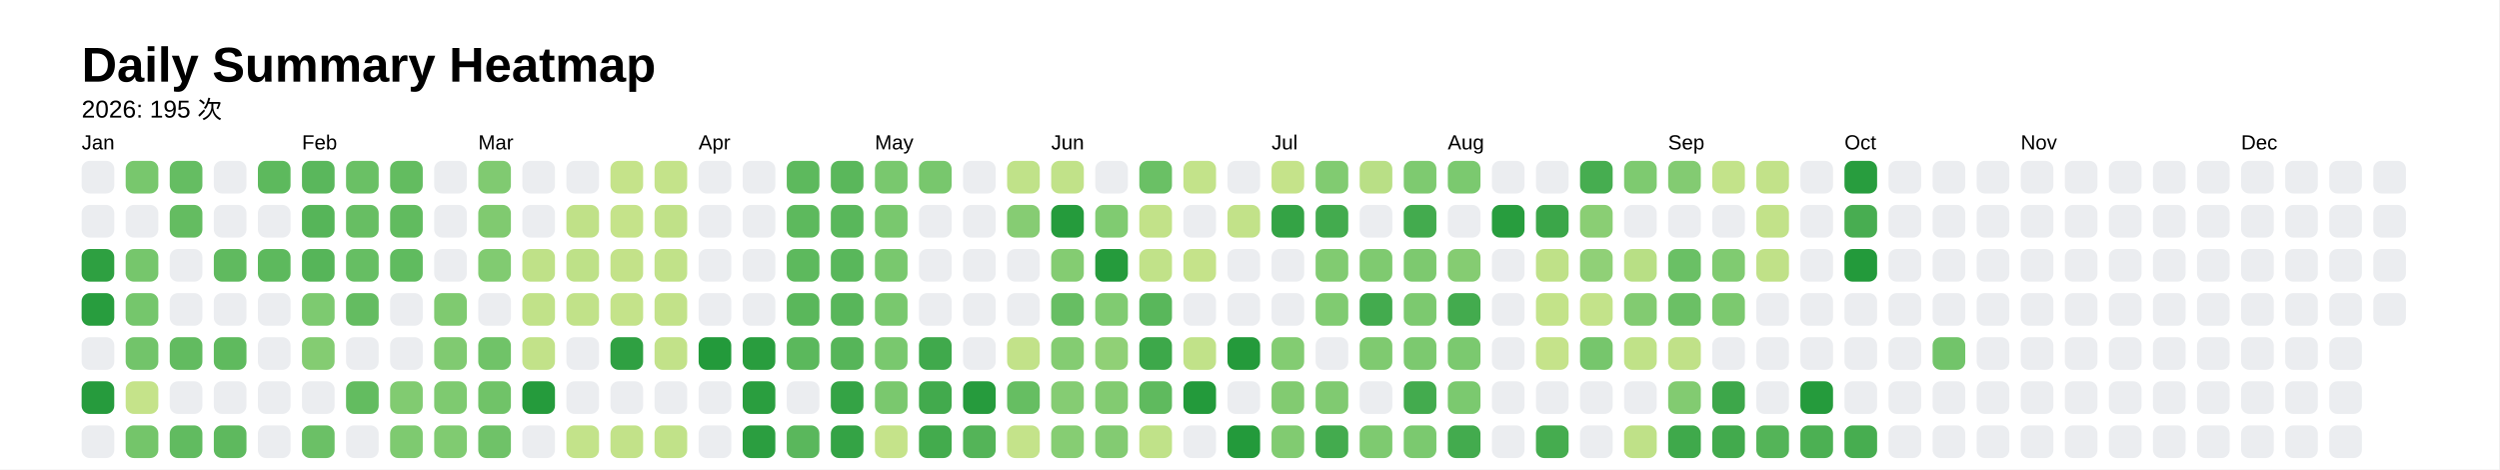
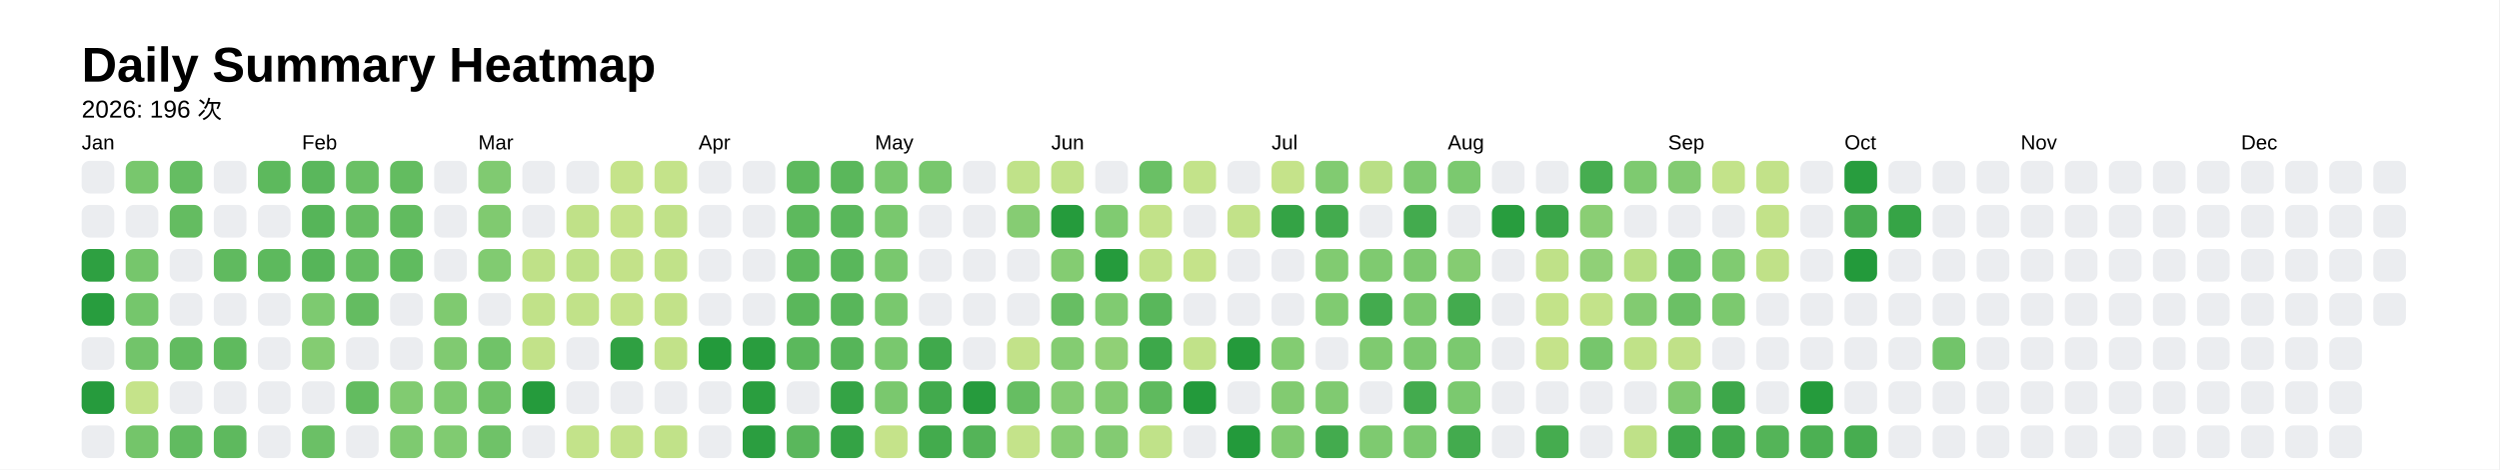
<svg xmlns="http://www.w3.org/2000/svg" style="background-color:white;" baseProfile="full" height="57.5mm" version="1.1" viewBox="0,0,306.2,57.5" width="306.2mm">
  <defs />
  <rect fill="#FFFFFF" height="57.5" width="306.2" x="0" y="0" />
  <text fill="#000000" style="font-size:6px; font-family:Arial; font-weight:bold;" x="10" y="10">Daily Summary Heatmap</text>
-   <text fill="#000000" style="font-size:3px; font-family:Arial;" x="10" y="14.4">2026: 195 次</text>
+   <text fill="#000000" style="font-size:3px; font-family:Arial;" x="10" y="14.4">2026: 196 次</text>
  <text fill="#000000" style="font-size:2.5px; font-family:Arial" x="10" y="18.3">Jan</text>
  <rect fill="#ebedf0" height="4" rx="1" ry="1" width="4" x="10" y="19.7" />
  <rect fill="#ebedf0" height="4" rx="1" ry="1" width="4" x="10" y="25.1" />
  <rect fill="#2ea041" height="4" rx="1" ry="1" width="4" x="10" y="30.5" />
  <rect fill="#289d3e" height="4" rx="1" ry="1" width="4" x="10" y="35.9" />
  <rect fill="#ebedf0" height="4" rx="1" ry="1" width="4" x="10" y="41.3" />
  <rect fill="#269b3d" height="4" rx="1" ry="1" width="4" x="10" y="46.7" />
  <rect fill="#ebedf0" height="4" rx="1" ry="1" width="4" x="10" y="52.1" />
  <rect fill="#78c76d" height="4" rx="1" ry="1" width="4" x="15.4" y="19.7" />
  <rect fill="#ebedf0" height="4" rx="1" ry="1" width="4" x="15.4" y="25.1" />
  <rect fill="#76c66c" height="4" rx="1" ry="1" width="4" x="15.4" y="30.5" />
  <rect fill="#75c66c" height="4" rx="1" ry="1" width="4" x="15.4" y="35.9" />
  <rect fill="#72c46a" height="4" rx="1" ry="1" width="4" x="15.4" y="41.3" />
  <rect fill="#c5e38a" height="4" rx="1" ry="1" width="4" x="15.4" y="46.7" />
  <rect fill="#74c56a" height="4" rx="1" ry="1" width="4" x="15.4" y="52.1" />
  <rect fill="#65bd62" height="4" rx="1" ry="1" width="4" x="20.8" y="19.7" />
  <rect fill="#64bc61" height="4" rx="1" ry="1" width="4" x="20.8" y="25.1" />
  <rect fill="#ebedf0" height="4" rx="1" ry="1" width="4" x="20.8" y="30.5" />
  <rect fill="#ebedf0" height="4" rx="1" ry="1" width="4" x="20.8" y="35.9" />
  <rect fill="#62bb60" height="4" rx="1" ry="1" width="4" x="20.8" y="41.3" />
  <rect fill="#ebedf0" height="4" rx="1" ry="1" width="4" x="20.8" y="46.7" />
  <rect fill="#61bb60" height="4" rx="1" ry="1" width="4" x="20.8" y="52.1" />
  <rect fill="#ebedf0" height="4" rx="1" ry="1" width="4" x="26.2" y="19.7" />
  <rect fill="#ebedf0" height="4" rx="1" ry="1" width="4" x="26.2" y="25.1" />
  <rect fill="#60ba5f" height="4" rx="1" ry="1" width="4" x="26.2" y="30.5" />
  <rect fill="#ebedf0" height="4" rx="1" ry="1" width="4" x="26.2" y="35.9" />
  <rect fill="#5fba5e" height="4" rx="1" ry="1" width="4" x="26.2" y="41.3" />
  <rect fill="#ebedf0" height="4" rx="1" ry="1" width="4" x="26.2" y="46.7" />
  <rect fill="#5eb95e" height="4" rx="1" ry="1" width="4" x="26.2" y="52.1" />
  <rect fill="#5db95d" height="4" rx="1" ry="1" width="4" x="31.6" y="19.7" />
  <rect fill="#ebedf0" height="4" rx="1" ry="1" width="4" x="31.6" y="25.1" />
  <rect fill="#5db95d" height="4" rx="1" ry="1" width="4" x="31.6" y="30.5" />
  <rect fill="#ebedf0" height="4" rx="1" ry="1" width="4" x="31.6" y="35.9" />
  <rect fill="#ebedf0" height="4" rx="1" ry="1" width="4" x="31.6" y="41.3" />
  <rect fill="#ebedf0" height="4" rx="1" ry="1" width="4" x="31.6" y="46.7" />
  <rect fill="#ebedf0" height="4" rx="1" ry="1" width="4" x="31.6" y="52.1" />
  <text fill="#000000" style="font-size:2.5px; font-family:Arial" x="37.0" y="18.3">Feb</text>
  <rect fill="#5ab75c" height="4" rx="1" ry="1" width="4" x="37.0" y="19.7" />
  <rect fill="#56b559" height="4" rx="1" ry="1" width="4" x="37.0" y="25.1" />
  <rect fill="#56b559" height="4" rx="1" ry="1" width="4" x="37.0" y="30.5" />
  <rect fill="#7dca70" height="4" rx="1" ry="1" width="4" x="37.0" y="35.9" />
  <rect fill="#84cc72" height="4" rx="1" ry="1" width="4" x="37.0" y="41.3" />
  <rect fill="#ebedf0" height="4" rx="1" ry="1" width="4" x="37.0" y="46.7" />
  <rect fill="#6bc066" height="4" rx="1" ry="1" width="4" x="37.0" y="52.1" />
  <rect fill="#6ac065" height="4" rx="1" ry="1" width="4" x="42.4" y="19.7" />
  <rect fill="#67be63" height="4" rx="1" ry="1" width="4" x="42.4" y="25.1" />
  <rect fill="#66be63" height="4" rx="1" ry="1" width="4" x="42.4" y="30.5" />
  <rect fill="#64bc61" height="4" rx="1" ry="1" width="4" x="42.4" y="35.9" />
  <rect fill="#ebedf0" height="4" rx="1" ry="1" width="4" x="42.4" y="41.3" />
  <rect fill="#63bc60" height="4" rx="1" ry="1" width="4" x="42.4" y="46.7" />
  <rect fill="#ebedf0" height="4" rx="1" ry="1" width="4" x="42.4" y="52.1" />
  <rect fill="#63bc60" height="4" rx="1" ry="1" width="4" x="47.8" y="19.7" />
  <rect fill="#61bb5f" height="4" rx="1" ry="1" width="4" x="47.8" y="25.1" />
  <rect fill="#60bb5f" height="4" rx="1" ry="1" width="4" x="47.8" y="30.5" />
  <rect fill="#ebedf0" height="4" rx="1" ry="1" width="4" x="47.8" y="35.9" />
  <rect fill="#ebedf0" height="4" rx="1" ry="1" width="4" x="47.8" y="41.3" />
  <rect fill="#81cb71" height="4" rx="1" ry="1" width="4" x="47.8" y="46.7" />
  <rect fill="#7eca70" height="4" rx="1" ry="1" width="4" x="47.8" y="52.1" />
  <rect fill="#ebedf0" height="4" rx="1" ry="1" width="4" x="53.2" y="19.7" />
  <rect fill="#ebedf0" height="4" rx="1" ry="1" width="4" x="53.2" y="25.1" />
  <rect fill="#ebedf0" height="4" rx="1" ry="1" width="4" x="53.2" y="30.5" />
  <rect fill="#7fca70" height="4" rx="1" ry="1" width="4" x="53.2" y="35.9" />
  <rect fill="#80ca71" height="4" rx="1" ry="1" width="4" x="53.2" y="41.3" />
  <rect fill="#7eca70" height="4" rx="1" ry="1" width="4" x="53.2" y="46.7" />
  <rect fill="#80cb71" height="4" rx="1" ry="1" width="4" x="53.2" y="52.1" />
  <text fill="#000000" style="font-size:2.5px; font-family:Arial" x="58.6" y="18.3">Mar</text>
  <rect fill="#80ca71" height="4" rx="1" ry="1" width="4" x="58.6" y="19.7" />
  <rect fill="#80ca70" height="4" rx="1" ry="1" width="4" x="58.6" y="25.1" />
  <rect fill="#81cb71" height="4" rx="1" ry="1" width="4" x="58.6" y="30.5" />
  <rect fill="#ebedf0" height="4" rx="1" ry="1" width="4" x="58.6" y="35.9" />
  <rect fill="#70c368" height="4" rx="1" ry="1" width="4" x="58.6" y="41.3" />
  <rect fill="#70c368" height="4" rx="1" ry="1" width="4" x="58.6" y="46.7" />
  <rect fill="#6fc268" height="4" rx="1" ry="1" width="4" x="58.6" y="52.1" />
  <rect fill="#ebedf0" height="4" rx="1" ry="1" width="4" x="64" y="19.7" />
  <rect fill="#ebedf0" height="4" rx="1" ry="1" width="4" x="64" y="25.1" />
  <rect fill="#bfe188" height="4" rx="1" ry="1" width="4" x="64" y="30.5" />
  <rect fill="#c1e289" height="4" rx="1" ry="1" width="4" x="64" y="35.9" />
  <rect fill="#c2e289" height="4" rx="1" ry="1" width="4" x="64" y="41.3" />
  <rect fill="#259b3c" height="4" rx="1" ry="1" width="4" x="64" y="46.7" />
  <rect fill="#ebedf0" height="4" rx="1" ry="1" width="4" x="64" y="52.1" />
  <rect fill="#ebedf0" height="4" rx="1" ry="1" width="4" x="69.4" y="19.7" />
  <rect fill="#c0e188" height="4" rx="1" ry="1" width="4" x="69.4" y="25.1" />
  <rect fill="#bee188" height="4" rx="1" ry="1" width="4" x="69.4" y="30.5" />
  <rect fill="#c1e289" height="4" rx="1" ry="1" width="4" x="69.4" y="35.9" />
  <rect fill="#ebedf0" height="4" rx="1" ry="1" width="4" x="69.4" y="41.3" />
  <rect fill="#ebedf0" height="4" rx="1" ry="1" width="4" x="69.4" y="46.7" />
  <rect fill="#c3e38a" height="4" rx="1" ry="1" width="4" x="69.4" y="52.1" />
  <rect fill="#c5e38a" height="4" rx="1" ry="1" width="4" x="74.8" y="19.7" />
  <rect fill="#c5e38a" height="4" rx="1" ry="1" width="4" x="74.8" y="25.1" />
  <rect fill="#c3e289" height="4" rx="1" ry="1" width="4" x="74.8" y="30.5" />
  <rect fill="#c4e38a" height="4" rx="1" ry="1" width="4" x="74.8" y="35.9" />
  <rect fill="#2fa042" height="4" rx="1" ry="1" width="4" x="74.8" y="41.3" />
  <rect fill="#ebedf0" height="4" rx="1" ry="1" width="4" x="74.8" y="46.7" />
  <rect fill="#c2e289" height="4" rx="1" ry="1" width="4" x="74.8" y="52.1" />
  <rect fill="#c4e38a" height="4" rx="1" ry="1" width="4" x="80.2" y="19.7" />
  <rect fill="#c0e188" height="4" rx="1" ry="1" width="4" x="80.2" y="25.1" />
  <rect fill="#c1e289" height="4" rx="1" ry="1" width="4" x="80.2" y="30.5" />
  <rect fill="#c2e289" height="4" rx="1" ry="1" width="4" x="80.2" y="35.9" />
  <rect fill="#c2e289" height="4" rx="1" ry="1" width="4" x="80.2" y="41.3" />
  <rect fill="#ebedf0" height="4" rx="1" ry="1" width="4" x="80.2" y="46.7" />
  <rect fill="#c1e289" height="4" rx="1" ry="1" width="4" x="80.2" y="52.1" />
  <text fill="#000000" style="font-size:2.5px; font-family:Arial" x="85.6" y="18.3">Apr</text>
  <rect fill="#ebedf0" height="4" rx="1" ry="1" width="4" x="85.6" y="19.7" />
  <rect fill="#ebedf0" height="4" rx="1" ry="1" width="4" x="85.6" y="25.1" />
  <rect fill="#ebedf0" height="4" rx="1" ry="1" width="4" x="85.6" y="30.5" />
  <rect fill="#ebedf0" height="4" rx="1" ry="1" width="4" x="85.6" y="35.9" />
  <rect fill="#239a3b" height="4" rx="1" ry="1" width="4" x="85.6" y="41.3" />
  <rect fill="#ebedf0" height="4" rx="1" ry="1" width="4" x="85.6" y="46.7" />
  <rect fill="#ebedf0" height="4" rx="1" ry="1" width="4" x="85.6" y="52.1" />
  <rect fill="#ebedf0" height="4" rx="1" ry="1" width="4" x="91" y="19.7" />
  <rect fill="#ebedf0" height="4" rx="1" ry="1" width="4" x="91" y="25.1" />
  <rect fill="#ebedf0" height="4" rx="1" ry="1" width="4" x="91" y="30.5" />
  <rect fill="#ebedf0" height="4" rx="1" ry="1" width="4" x="91" y="35.9" />
  <rect fill="#299d3e" height="4" rx="1" ry="1" width="4" x="91" y="41.3" />
  <rect fill="#2a9e3f" height="4" rx="1" ry="1" width="4" x="91" y="46.7" />
  <rect fill="#2b9e40" height="4" rx="1" ry="1" width="4" x="91" y="52.1" />
  <rect fill="#5db95d" height="4" rx="1" ry="1" width="4" x="96.4" y="19.7" />
  <rect fill="#5db95d" height="4" rx="1" ry="1" width="4" x="96.4" y="25.1" />
  <rect fill="#5db95d" height="4" rx="1" ry="1" width="4" x="96.4" y="30.5" />
  <rect fill="#5ab75b" height="4" rx="1" ry="1" width="4" x="96.4" y="35.9" />
  <rect fill="#5bb85c" height="4" rx="1" ry="1" width="4" x="96.4" y="41.3" />
  <rect fill="#ebedf0" height="4" rx="1" ry="1" width="4" x="96.4" y="46.7" />
  <rect fill="#5ab75c" height="4" rx="1" ry="1" width="4" x="96.4" y="52.1" />
  <rect fill="#5ab75b" height="4" rx="1" ry="1" width="4" x="101.8" y="19.7" />
  <rect fill="#59b75b" height="4" rx="1" ry="1" width="4" x="101.8" y="25.1" />
  <rect fill="#59b75b" height="4" rx="1" ry="1" width="4" x="101.8" y="30.5" />
  <rect fill="#58b65a" height="4" rx="1" ry="1" width="4" x="101.8" y="35.9" />
  <rect fill="#56b559" height="4" rx="1" ry="1" width="4" x="101.8" y="41.3" />
  <rect fill="#34a345" height="4" rx="1" ry="1" width="4" x="101.8" y="46.7" />
  <rect fill="#34a345" height="4" rx="1" ry="1" width="4" x="101.8" y="52.1" />
  <text fill="#000000" style="font-size:2.5px; font-family:Arial" x="107.2" y="18.3">May</text>
  <rect fill="#79c86e" height="4" rx="1" ry="1" width="4" x="107.2" y="19.7" />
  <rect fill="#79c86e" height="4" rx="1" ry="1" width="4" x="107.2" y="25.1" />
  <rect fill="#79c86e" height="4" rx="1" ry="1" width="4" x="107.2" y="30.5" />
  <rect fill="#79c86e" height="4" rx="1" ry="1" width="4" x="107.2" y="35.9" />
  <rect fill="#79c86e" height="4" rx="1" ry="1" width="4" x="107.2" y="41.3" />
  <rect fill="#7ac86e" height="4" rx="1" ry="1" width="4" x="107.2" y="46.7" />
  <rect fill="#c5e38a" height="4" rx="1" ry="1" width="4" x="107.2" y="52.1" />
  <rect fill="#78c76d" height="4" rx="1" ry="1" width="4" x="112.6" y="19.7" />
  <rect fill="#ebedf0" height="4" rx="1" ry="1" width="4" x="112.6" y="25.1" />
  <rect fill="#ebedf0" height="4" rx="1" ry="1" width="4" x="112.6" y="30.5" />
  <rect fill="#ebedf0" height="4" rx="1" ry="1" width="4" x="112.6" y="35.9" />
  <rect fill="#40a94c" height="4" rx="1" ry="1" width="4" x="112.6" y="41.3" />
  <rect fill="#42aa4d" height="4" rx="1" ry="1" width="4" x="112.6" y="46.7" />
  <rect fill="#43ab4d" height="4" rx="1" ry="1" width="4" x="112.6" y="52.1" />
  <rect fill="#ebedf0" height="4" rx="1" ry="1" width="4" x="118" y="19.7" />
  <rect fill="#ebedf0" height="4" rx="1" ry="1" width="4" x="118" y="25.1" />
  <rect fill="#ebedf0" height="4" rx="1" ry="1" width="4" x="118" y="30.5" />
  <rect fill="#ebedf0" height="4" rx="1" ry="1" width="4" x="118" y="35.9" />
  <rect fill="#ebedf0" height="4" rx="1" ry="1" width="4" x="118" y="41.3" />
  <rect fill="#269b3d" height="4" rx="1" ry="1" width="4" x="118" y="46.7" />
  <rect fill="#54b458" height="4" rx="1" ry="1" width="4" x="118" y="52.1" />
  <rect fill="#c0e289" height="4" rx="1" ry="1" width="4" x="123.4" y="19.7" />
  <rect fill="#86cc73" height="4" rx="1" ry="1" width="4" x="123.4" y="25.1" />
  <rect fill="#ebedf0" height="4" rx="1" ry="1" width="4" x="123.4" y="30.5" />
  <rect fill="#ebedf0" height="4" rx="1" ry="1" width="4" x="123.4" y="35.9" />
  <rect fill="#c2e289" height="4" rx="1" ry="1" width="4" x="123.4" y="41.3" />
  <rect fill="#66be62" height="4" rx="1" ry="1" width="4" x="123.4" y="46.7" />
  <rect fill="#c4e38a" height="4" rx="1" ry="1" width="4" x="123.4" y="52.1" />
  <text fill="#000000" style="font-size:2.5px; font-family:Arial" x="128.8" y="18.3">Jun</text>
  <rect fill="#c1e289" height="4" rx="1" ry="1" width="4" x="128.8" y="19.7" />
  <rect fill="#259b3c" height="4" rx="1" ry="1" width="4" x="128.8" y="25.1" />
  <rect fill="#84cc72" height="4" rx="1" ry="1" width="4" x="128.8" y="30.5" />
  <rect fill="#67be63" height="4" rx="1" ry="1" width="4" x="128.8" y="35.9" />
  <rect fill="#84cc72" height="4" rx="1" ry="1" width="4" x="128.8" y="41.3" />
  <rect fill="#85cc73" height="4" rx="1" ry="1" width="4" x="128.8" y="46.7" />
  <rect fill="#86cd73" height="4" rx="1" ry="1" width="4" x="128.8" y="52.1" />
  <rect fill="#ebedf0" height="4" rx="1" ry="1" width="4" x="134.2" y="19.7" />
  <rect fill="#80cb71" height="4" rx="1" ry="1" width="4" x="134.2" y="25.1" />
  <rect fill="#259b3c" height="4" rx="1" ry="1" width="4" x="134.2" y="30.5" />
  <rect fill="#80cb71" height="4" rx="1" ry="1" width="4" x="134.2" y="35.9" />
  <rect fill="#90d076" height="4" rx="1" ry="1" width="4" x="134.2" y="41.3" />
  <rect fill="#82cb71" height="4" rx="1" ry="1" width="4" x="134.2" y="46.7" />
  <rect fill="#83cb72" height="4" rx="1" ry="1" width="4" x="134.2" y="52.1" />
  <rect fill="#6ac065" height="4" rx="1" ry="1" width="4" x="139.6" y="19.7" />
  <rect fill="#c2e289" height="4" rx="1" ry="1" width="4" x="139.6" y="25.1" />
  <rect fill="#c1e289" height="4" rx="1" ry="1" width="4" x="139.6" y="30.5" />
  <rect fill="#59b75b" height="4" rx="1" ry="1" width="4" x="139.6" y="35.9" />
  <rect fill="#3da84a" height="4" rx="1" ry="1" width="4" x="139.6" y="41.3" />
  <rect fill="#5fba5e" height="4" rx="1" ry="1" width="4" x="139.6" y="46.7" />
  <rect fill="#c0e289" height="4" rx="1" ry="1" width="4" x="139.6" y="52.1" />
  <rect fill="#c3e38a" height="4" rx="1" ry="1" width="4" x="145" y="19.7" />
  <rect fill="#ebedf0" height="4" rx="1" ry="1" width="4" x="145" y="25.1" />
  <rect fill="#c5e38a" height="4" rx="1" ry="1" width="4" x="145" y="30.5" />
  <rect fill="#ebedf0" height="4" rx="1" ry="1" width="4" x="145" y="35.9" />
  <rect fill="#c1e289" height="4" rx="1" ry="1" width="4" x="145" y="41.3" />
  <rect fill="#239a3b" height="4" rx="1" ry="1" width="4" x="145" y="46.7" />
  <rect fill="#ebedf0" height="4" rx="1" ry="1" width="4" x="145" y="52.1" />
  <rect fill="#ebedf0" height="4" rx="1" ry="1" width="4" x="150.4" y="19.7" />
  <rect fill="#c2e289" height="4" rx="1" ry="1" width="4" x="150.4" y="25.1" />
  <rect fill="#ebedf0" height="4" rx="1" ry="1" width="4" x="150.4" y="30.5" />
  <rect fill="#ebedf0" height="4" rx="1" ry="1" width="4" x="150.4" y="35.9" />
  <rect fill="#249a3b" height="4" rx="1" ry="1" width="4" x="150.4" y="41.3" />
  <rect fill="#ebedf0" height="4" rx="1" ry="1" width="4" x="150.4" y="46.7" />
  <rect fill="#239a3b" height="4" rx="1" ry="1" width="4" x="150.4" y="52.1" />
  <text fill="#000000" style="font-size:2.5px; font-family:Arial" x="155.8" y="18.3">Jul</text>
  <rect fill="#c5e38a" height="4" rx="1" ry="1" width="4" x="155.8" y="19.7" />
  <rect fill="#34a345" height="4" rx="1" ry="1" width="4" x="155.8" y="25.1" />
  <rect fill="#ebedf0" height="4" rx="1" ry="1" width="4" x="155.8" y="30.5" />
  <rect fill="#ebedf0" height="4" rx="1" ry="1" width="4" x="155.8" y="35.9" />
  <rect fill="#83cc72" height="4" rx="1" ry="1" width="4" x="155.8" y="41.3" />
  <rect fill="#82cb71" height="4" rx="1" ry="1" width="4" x="155.8" y="46.7" />
  <rect fill="#81cb71" height="4" rx="1" ry="1" width="4" x="155.8" y="52.1" />
  <rect fill="#81cb71" height="4" rx="1" ry="1" width="4" x="161.2" y="19.7" />
  <rect fill="#43ab4e" height="4" rx="1" ry="1" width="4" x="161.2" y="25.1" />
  <rect fill="#81cb71" height="4" rx="1" ry="1" width="4" x="161.2" y="30.5" />
  <rect fill="#80cb71" height="4" rx="1" ry="1" width="4" x="161.2" y="35.9" />
  <rect fill="#ebedf0" height="4" rx="1" ry="1" width="4" x="161.2" y="41.3" />
  <rect fill="#80ca71" height="4" rx="1" ry="1" width="4" x="161.2" y="46.7" />
  <rect fill="#43ab4e" height="4" rx="1" ry="1" width="4" x="161.2" y="52.1" />
  <rect fill="#b9df86" height="4" rx="1" ry="1" width="4" x="166.6" y="19.7" />
  <rect fill="#ebedf0" height="4" rx="1" ry="1" width="4" x="166.6" y="25.1" />
  <rect fill="#7fca70" height="4" rx="1" ry="1" width="4" x="166.6" y="30.5" />
  <rect fill="#43ab4e" height="4" rx="1" ry="1" width="4" x="166.6" y="35.9" />
  <rect fill="#7fca70" height="4" rx="1" ry="1" width="4" x="166.6" y="41.3" />
  <rect fill="#ebedf0" height="4" rx="1" ry="1" width="4" x="166.6" y="46.7" />
  <rect fill="#7eca70" height="4" rx="1" ry="1" width="4" x="166.6" y="52.1" />
  <rect fill="#7eca70" height="4" rx="1" ry="1" width="4" x="172" y="19.7" />
  <rect fill="#43ab4e" height="4" rx="1" ry="1" width="4" x="172" y="25.1" />
  <rect fill="#7dc96f" height="4" rx="1" ry="1" width="4" x="172" y="30.5" />
  <rect fill="#7cc96f" height="4" rx="1" ry="1" width="4" x="172" y="35.9" />
  <rect fill="#7cc96f" height="4" rx="1" ry="1" width="4" x="172" y="41.3" />
  <rect fill="#43ab4e" height="4" rx="1" ry="1" width="4" x="172" y="46.7" />
  <rect fill="#7bc96f" height="4" rx="1" ry="1" width="4" x="172" y="52.1" />
  <text fill="#000000" style="font-size:2.5px; font-family:Arial" x="177.4" y="18.3">Aug</text>
  <rect fill="#7bc96f" height="4" rx="1" ry="1" width="4" x="177.4" y="19.7" />
  <rect fill="#ebedf0" height="4" rx="1" ry="1" width="4" x="177.4" y="25.1" />
  <rect fill="#85cc72" height="4" rx="1" ry="1" width="4" x="177.4" y="30.5" />
  <rect fill="#43ab4e" height="4" rx="1" ry="1" width="4" x="177.4" y="35.9" />
  <rect fill="#7bc96f" height="4" rx="1" ry="1" width="4" x="177.4" y="41.3" />
  <rect fill="#7bc96f" height="4" rx="1" ry="1" width="4" x="177.4" y="46.7" />
  <rect fill="#43ab4e" height="4" rx="1" ry="1" width="4" x="177.4" y="52.1" />
  <rect fill="#ebedf0" height="4" rx="1" ry="1" width="4" x="182.8" y="19.7" />
  <rect fill="#289d3e" height="4" rx="1" ry="1" width="4" x="182.8" y="25.1" />
  <rect fill="#ebedf0" height="4" rx="1" ry="1" width="4" x="182.8" y="30.5" />
  <rect fill="#ebedf0" height="4" rx="1" ry="1" width="4" x="182.8" y="35.9" />
  <rect fill="#ebedf0" height="4" rx="1" ry="1" width="4" x="182.8" y="41.3" />
  <rect fill="#ebedf0" height="4" rx="1" ry="1" width="4" x="182.8" y="46.7" />
  <rect fill="#ebedf0" height="4" rx="1" ry="1" width="4" x="182.8" y="52.1" />
  <rect fill="#ebedf0" height="4" rx="1" ry="1" width="4" x="188.2" y="19.7" />
  <rect fill="#3ba649" height="4" rx="1" ry="1" width="4" x="188.2" y="25.1" />
  <rect fill="#bfe188" height="4" rx="1" ry="1" width="4" x="188.2" y="30.5" />
  <rect fill="#c3e389" height="4" rx="1" ry="1" width="4" x="188.2" y="35.9" />
  <rect fill="#c5e38a" height="4" rx="1" ry="1" width="4" x="188.2" y="41.3" />
  <rect fill="#ebedf0" height="4" rx="1" ry="1" width="4" x="188.2" y="46.7" />
  <rect fill="#45ac4f" height="4" rx="1" ry="1" width="4" x="188.2" y="52.1" />
  <rect fill="#46ad50" height="4" rx="1" ry="1" width="4" x="193.6" y="19.7" />
  <rect fill="#8ace74" height="4" rx="1" ry="1" width="4" x="193.6" y="25.1" />
  <rect fill="#90d077" height="4" rx="1" ry="1" width="4" x="193.6" y="30.5" />
  <rect fill="#c3e38a" height="4" rx="1" ry="1" width="4" x="193.6" y="35.9" />
  <rect fill="#76c66c" height="4" rx="1" ry="1" width="4" x="193.6" y="41.3" />
  <rect fill="#ebedf0" height="4" rx="1" ry="1" width="4" x="193.6" y="46.7" />
  <rect fill="#ebedf0" height="4" rx="1" ry="1" width="4" x="193.6" y="52.1" />
  <rect fill="#7eca70" height="4" rx="1" ry="1" width="4" x="199" y="19.7" />
  <rect fill="#ebedf0" height="4" rx="1" ry="1" width="4" x="199" y="25.1" />
  <rect fill="#b8df85" height="4" rx="1" ry="1" width="4" x="199" y="30.5" />
  <rect fill="#82cb71" height="4" rx="1" ry="1" width="4" x="199" y="35.9" />
  <rect fill="#c0e288" height="4" rx="1" ry="1" width="4" x="199" y="41.3" />
  <rect fill="#ebedf0" height="4" rx="1" ry="1" width="4" x="199" y="46.7" />
  <rect fill="#bfe188" height="4" rx="1" ry="1" width="4" x="199" y="52.1" />
  <text fill="#000000" style="font-size:2.5px; font-family:Arial" x="204.4" y="18.3">Sep</text>
  <rect fill="#83cb72" height="4" rx="1" ry="1" width="4" x="204.4" y="19.7" />
  <rect fill="#ebedf0" height="4" rx="1" ry="1" width="4" x="204.4" y="25.1" />
  <rect fill="#6ac065" height="4" rx="1" ry="1" width="4" x="204.4" y="30.5" />
  <rect fill="#6bc065" height="4" rx="1" ry="1" width="4" x="204.4" y="35.9" />
  <rect fill="#c0e188" height="4" rx="1" ry="1" width="4" x="204.4" y="41.3" />
  <rect fill="#82cb71" height="4" rx="1" ry="1" width="4" x="204.4" y="46.7" />
  <rect fill="#3fa94b" height="4" rx="1" ry="1" width="4" x="204.4" y="52.1" />
  <rect fill="#c3e38a" height="4" rx="1" ry="1" width="4" x="209.8" y="19.7" />
  <rect fill="#ebedf0" height="4" rx="1" ry="1" width="4" x="209.8" y="25.1" />
  <rect fill="#80cb71" height="4" rx="1" ry="1" width="4" x="209.8" y="30.5" />
  <rect fill="#7cc96f" height="4" rx="1" ry="1" width="4" x="209.8" y="35.9" />
  <rect fill="#ebedf0" height="4" rx="1" ry="1" width="4" x="209.8" y="41.3" />
  <rect fill="#3da74a" height="4" rx="1" ry="1" width="4" x="209.8" y="46.7" />
  <rect fill="#42aa4d" height="4" rx="1" ry="1" width="4" x="209.8" y="52.1" />
  <rect fill="#c2e289" height="4" rx="1" ry="1" width="4" x="215.2" y="19.7" />
  <rect fill="#c2e289" height="4" rx="1" ry="1" width="4" x="215.2" y="25.1" />
  <rect fill="#c0e188" height="4" rx="1" ry="1" width="4" x="215.2" y="30.5" />
  <rect fill="#ebedf0" height="4" rx="1" ry="1" width="4" x="215.2" y="35.9" />
  <rect fill="#ebedf0" height="4" rx="1" ry="1" width="4" x="215.2" y="41.3" />
  <rect fill="#ebedf0" height="4" rx="1" ry="1" width="4" x="215.2" y="46.7" />
  <rect fill="#54b458" height="4" rx="1" ry="1" width="4" x="215.2" y="52.1" />
  <rect fill="#ebedf0" height="4" rx="1" ry="1" width="4" x="220.6" y="19.7" />
  <rect fill="#ebedf0" height="4" rx="1" ry="1" width="4" x="220.6" y="25.1" />
  <rect fill="#ebedf0" height="4" rx="1" ry="1" width="4" x="220.6" y="30.5" />
  <rect fill="#ebedf0" height="4" rx="1" ry="1" width="4" x="220.6" y="35.9" />
  <rect fill="#ebedf0" height="4" rx="1" ry="1" width="4" x="220.6" y="41.3" />
  <rect fill="#259b3c" height="4" rx="1" ry="1" width="4" x="220.6" y="46.7" />
  <rect fill="#4cb053" height="4" rx="1" ry="1" width="4" x="220.6" y="52.1" />
  <text fill="#000000" style="font-size:2.5px; font-family:Arial" x="226" y="18.3">Oct</text>
  <rect fill="#289d3e" height="4" rx="1" ry="1" width="4" x="226" y="19.7" />
  <rect fill="#48ad51" height="4" rx="1" ry="1" width="4" x="226" y="25.1" />
  <rect fill="#239a3b" height="4" rx="1" ry="1" width="4" x="226" y="30.5" />
  <rect fill="#ebedf0" height="4" rx="1" ry="1" width="4" x="226" y="35.9" />
  <rect fill="#ebedf0" height="4" rx="1" ry="1" width="4" x="226" y="41.3" />
  <rect fill="#ebedf0" height="4" rx="1" ry="1" width="4" x="226" y="46.7" />
  <rect fill="#47ad50" height="4" rx="1" ry="1" width="4" x="226" y="52.1" />
  <rect fill="#ebedf0" height="4" rx="1" ry="1" width="4" x="231.4" y="19.7" />
-   <rect fill="#ebedf0" height="4" rx="1" ry="1" width="4" x="231.4" y="25.1" />
+   <rect fill="#36a446" height="4" rx="1" ry="1" width="4" x="231.4" y="25.1" />
  <rect fill="#ebedf0" height="4" rx="1" ry="1" width="4" x="231.4" y="30.5" />
  <rect fill="#ebedf0" height="4" rx="1" ry="1" width="4" x="231.4" y="35.9" />
  <rect fill="#ebedf0" height="4" rx="1" ry="1" width="4" x="231.4" y="41.3" />
  <rect fill="#ebedf0" height="4" rx="1" ry="1" width="4" x="231.4" y="46.7" />
  <rect fill="#ebedf0" height="4" rx="1" ry="1" width="4" x="231.4" y="52.1" />
  <rect fill="#ebedf0" height="4" rx="1" ry="1" width="4" x="236.8" y="19.7" />
  <rect fill="#ebedf0" height="4" rx="1" ry="1" width="4" x="236.8" y="25.1" />
  <rect fill="#ebedf0" height="4" rx="1" ry="1" width="4" x="236.8" y="30.5" />
  <rect fill="#ebedf0" height="4" rx="1" ry="1" width="4" x="236.8" y="35.9" />
  <rect fill="#72c46a" height="4" rx="1" ry="1" width="4" x="236.8" y="41.3" />
  <rect fill="#ebedf0" height="4" rx="1" ry="1" width="4" x="236.8" y="46.7" />
  <rect fill="#ebedf0" height="4" rx="1" ry="1" width="4" x="236.8" y="52.1" />
  <rect fill="#ebedf0" height="4" rx="1" ry="1" width="4" x="242.2" y="19.7" />
  <rect fill="#ebedf0" height="4" rx="1" ry="1" width="4" x="242.2" y="25.1" />
  <rect fill="#ebedf0" height="4" rx="1" ry="1" width="4" x="242.2" y="30.5" />
  <rect fill="#ebedf0" height="4" rx="1" ry="1" width="4" x="242.2" y="35.9" />
  <rect fill="#ebedf0" height="4" rx="1" ry="1" width="4" x="242.2" y="41.3" />
  <rect fill="#ebedf0" height="4" rx="1" ry="1" width="4" x="242.2" y="46.7" />
  <rect fill="#ebedf0" height="4" rx="1" ry="1" width="4" x="242.2" y="52.1" />
  <text fill="#000000" style="font-size:2.5px; font-family:Arial" x="247.6" y="18.3">Nov</text>
  <rect fill="#ebedf0" height="4" rx="1" ry="1" width="4" x="247.6" y="19.7" />
  <rect fill="#ebedf0" height="4" rx="1" ry="1" width="4" x="247.6" y="25.1" />
  <rect fill="#ebedf0" height="4" rx="1" ry="1" width="4" x="247.6" y="30.5" />
  <rect fill="#ebedf0" height="4" rx="1" ry="1" width="4" x="247.6" y="35.9" />
  <rect fill="#ebedf0" height="4" rx="1" ry="1" width="4" x="247.6" y="41.3" />
  <rect fill="#ebedf0" height="4" rx="1" ry="1" width="4" x="247.6" y="46.7" />
  <rect fill="#ebedf0" height="4" rx="1" ry="1" width="4" x="247.6" y="52.1" />
  <rect fill="#ebedf0" height="4" rx="1" ry="1" width="4" x="253" y="19.7" />
  <rect fill="#ebedf0" height="4" rx="1" ry="1" width="4" x="253" y="25.1" />
  <rect fill="#ebedf0" height="4" rx="1" ry="1" width="4" x="253" y="30.5" />
  <rect fill="#ebedf0" height="4" rx="1" ry="1" width="4" x="253" y="35.9" />
  <rect fill="#ebedf0" height="4" rx="1" ry="1" width="4" x="253" y="41.3" />
  <rect fill="#ebedf0" height="4" rx="1" ry="1" width="4" x="253" y="46.7" />
  <rect fill="#ebedf0" height="4" rx="1" ry="1" width="4" x="253" y="52.1" />
  <rect fill="#ebedf0" height="4" rx="1" ry="1" width="4" x="258.4" y="19.7" />
  <rect fill="#ebedf0" height="4" rx="1" ry="1" width="4" x="258.4" y="25.1" />
  <rect fill="#ebedf0" height="4" rx="1" ry="1" width="4" x="258.4" y="30.5" />
  <rect fill="#ebedf0" height="4" rx="1" ry="1" width="4" x="258.4" y="35.9" />
  <rect fill="#ebedf0" height="4" rx="1" ry="1" width="4" x="258.4" y="41.3" />
  <rect fill="#ebedf0" height="4" rx="1" ry="1" width="4" x="258.4" y="46.7" />
  <rect fill="#ebedf0" height="4" rx="1" ry="1" width="4" x="258.4" y="52.1" />
  <rect fill="#ebedf0" height="4" rx="1" ry="1" width="4" x="263.8" y="19.7" />
  <rect fill="#ebedf0" height="4" rx="1" ry="1" width="4" x="263.8" y="25.1" />
  <rect fill="#ebedf0" height="4" rx="1" ry="1" width="4" x="263.8" y="30.5" />
  <rect fill="#ebedf0" height="4" rx="1" ry="1" width="4" x="263.8" y="35.9" />
  <rect fill="#ebedf0" height="4" rx="1" ry="1" width="4" x="263.8" y="41.3" />
  <rect fill="#ebedf0" height="4" rx="1" ry="1" width="4" x="263.8" y="46.7" />
  <rect fill="#ebedf0" height="4" rx="1" ry="1" width="4" x="263.8" y="52.1" />
  <rect fill="#ebedf0" height="4" rx="1" ry="1" width="4" x="269.2" y="19.7" />
  <rect fill="#ebedf0" height="4" rx="1" ry="1" width="4" x="269.2" y="25.1" />
  <rect fill="#ebedf0" height="4" rx="1" ry="1" width="4" x="269.2" y="30.5" />
  <rect fill="#ebedf0" height="4" rx="1" ry="1" width="4" x="269.2" y="35.9" />
  <rect fill="#ebedf0" height="4" rx="1" ry="1" width="4" x="269.2" y="41.3" />
  <rect fill="#ebedf0" height="4" rx="1" ry="1" width="4" x="269.2" y="46.7" />
  <rect fill="#ebedf0" height="4" rx="1" ry="1" width="4" x="269.2" y="52.1" />
  <text fill="#000000" style="font-size:2.5px; font-family:Arial" x="274.6" y="18.3">Dec</text>
  <rect fill="#ebedf0" height="4" rx="1" ry="1" width="4" x="274.6" y="19.7" />
  <rect fill="#ebedf0" height="4" rx="1" ry="1" width="4" x="274.6" y="25.1" />
  <rect fill="#ebedf0" height="4" rx="1" ry="1" width="4" x="274.6" y="30.5" />
  <rect fill="#ebedf0" height="4" rx="1" ry="1" width="4" x="274.6" y="35.9" />
  <rect fill="#ebedf0" height="4" rx="1" ry="1" width="4" x="274.6" y="41.3" />
  <rect fill="#ebedf0" height="4" rx="1" ry="1" width="4" x="274.6" y="46.7" />
  <rect fill="#ebedf0" height="4" rx="1" ry="1" width="4" x="274.6" y="52.1" />
  <rect fill="#ebedf0" height="4" rx="1" ry="1" width="4" x="280" y="19.7" />
  <rect fill="#ebedf0" height="4" rx="1" ry="1" width="4" x="280" y="25.1" />
  <rect fill="#ebedf0" height="4" rx="1" ry="1" width="4" x="280" y="30.5" />
  <rect fill="#ebedf0" height="4" rx="1" ry="1" width="4" x="280" y="35.9" />
  <rect fill="#ebedf0" height="4" rx="1" ry="1" width="4" x="280" y="41.3" />
  <rect fill="#ebedf0" height="4" rx="1" ry="1" width="4" x="280" y="46.7" />
  <rect fill="#ebedf0" height="4" rx="1" ry="1" width="4" x="280" y="52.1" />
  <rect fill="#ebedf0" height="4" rx="1" ry="1" width="4" x="285.4" y="19.7" />
  <rect fill="#ebedf0" height="4" rx="1" ry="1" width="4" x="285.4" y="25.1" />
  <rect fill="#ebedf0" height="4" rx="1" ry="1" width="4" x="285.4" y="30.5" />
  <rect fill="#ebedf0" height="4" rx="1" ry="1" width="4" x="285.4" y="35.9" />
  <rect fill="#ebedf0" height="4" rx="1" ry="1" width="4" x="285.4" y="41.3" />
  <rect fill="#ebedf0" height="4" rx="1" ry="1" width="4" x="285.4" y="46.7" />
  <rect fill="#ebedf0" height="4" rx="1" ry="1" width="4" x="285.4" y="52.1" />
  <rect fill="#ebedf0" height="4" rx="1" ry="1" width="4" x="290.8" y="19.7" />
  <rect fill="#ebedf0" height="4" rx="1" ry="1" width="4" x="290.8" y="25.1" />
  <rect fill="#ebedf0" height="4" rx="1" ry="1" width="4" x="290.8" y="30.5" />
  <rect fill="#ebedf0" height="4" rx="1" ry="1" width="4" x="290.8" y="35.9" />
</svg>
